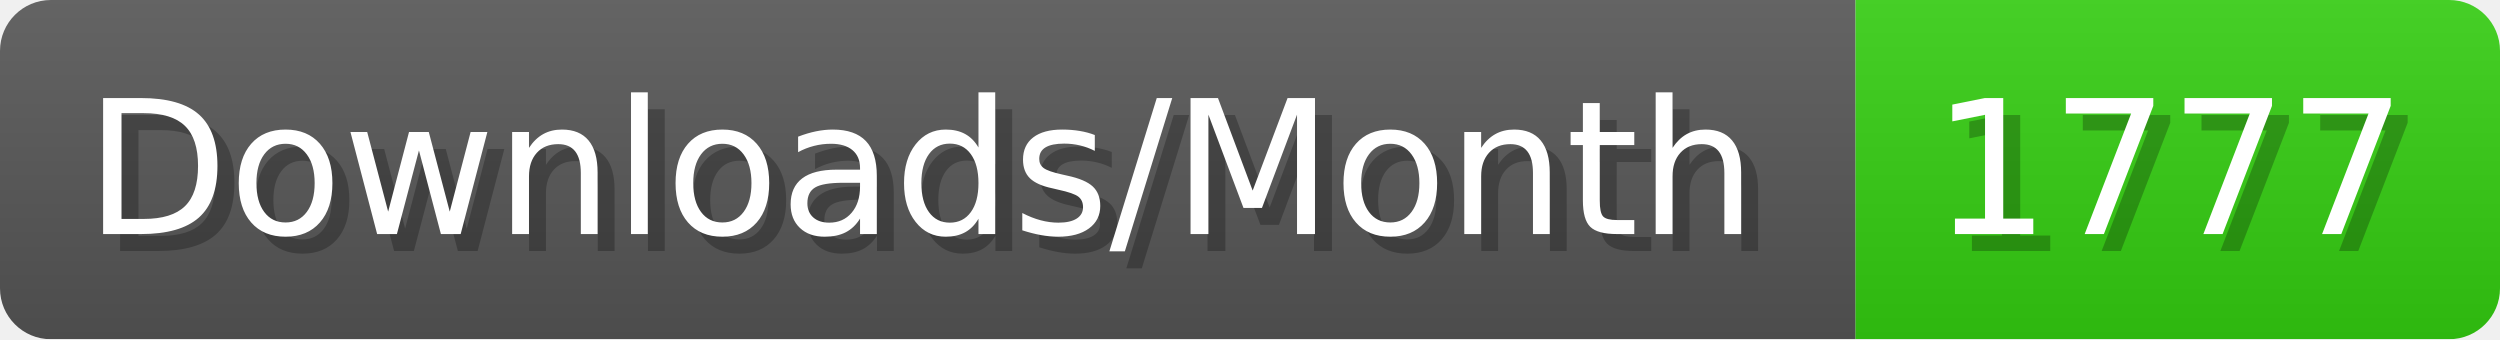
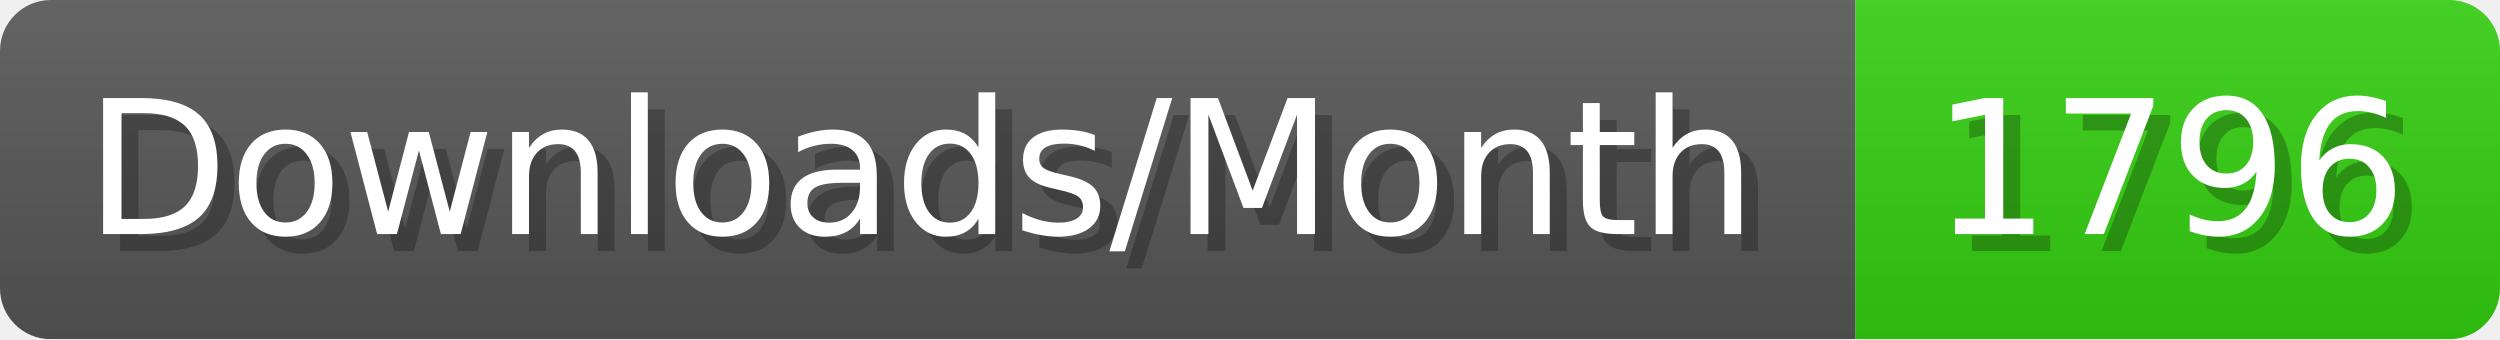
- <svg xmlns="http://www.w3.org/2000/svg" width="147.4" height="20" viewBox="0 0 1474 200" role="img" aria-label="Downloads/Month: 1777">
+ <svg xmlns="http://www.w3.org/2000/svg" width="147.4" height="20" viewBox="0 0 1474 200" role="img" aria-label="Downloads/Month: 1796">
  <linearGradient id="YlXUI" x2="0" y2="100%">
    <stop offset="0" stop-opacity=".1" stop-color="#EEE" />
    <stop offset="1" stop-opacity=".1" />
  </linearGradient>
  <mask id="JHhop">
    <rect width="1474" height="200" rx="30" fill="#FFF" />
  </mask>
  <g mask="url(#JHhop)">
    <rect width="1094" height="200" fill="#555" />
    <rect width="380" height="200" fill="#3C1" x="1094" />
    <rect width="1474" height="200" fill="url(#YlXUI)" />
  </g>
  <g aria-hidden="true" fill="#fff" text-anchor="start" font-family="Verdana,DejaVu Sans,sans-serif" font-size="110">
    <text x="60" y="148" textLength="994" fill="#000" opacity="0.25">Downloads/Month</text>
    <text x="50" y="138" textLength="994">Downloads/Month</text>
-     <text x="1149" y="148" textLength="280" fill="#000" opacity="0.25">1777</text>
-     <text x="1139" y="138" textLength="280">1777</text>
+     <text x="1149" y="148" textLength="280" fill="#000" opacity="0.25">1796</text>
+     <text x="1139" y="138" textLength="280">1796</text>
  </g>
</svg>
